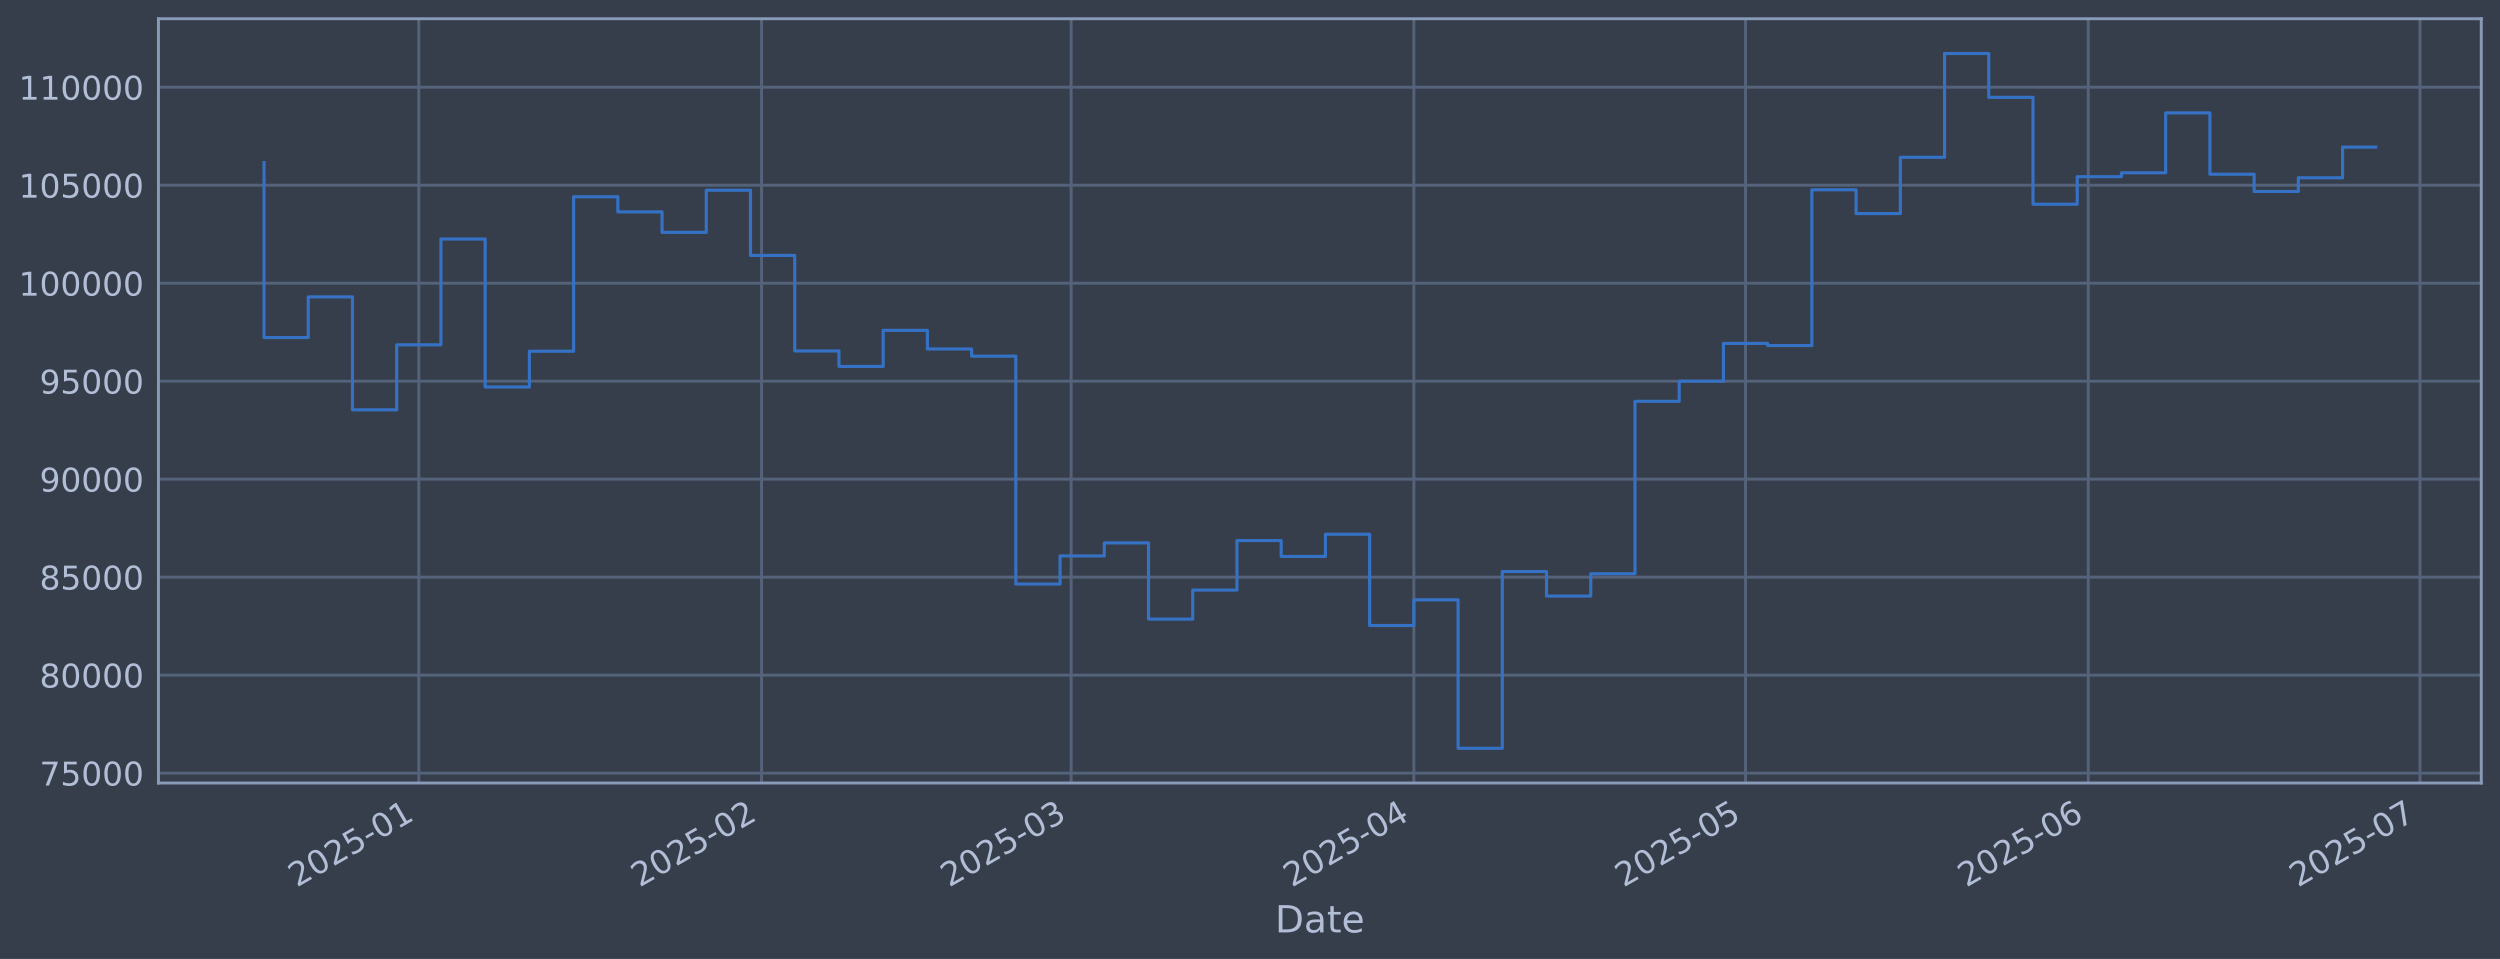
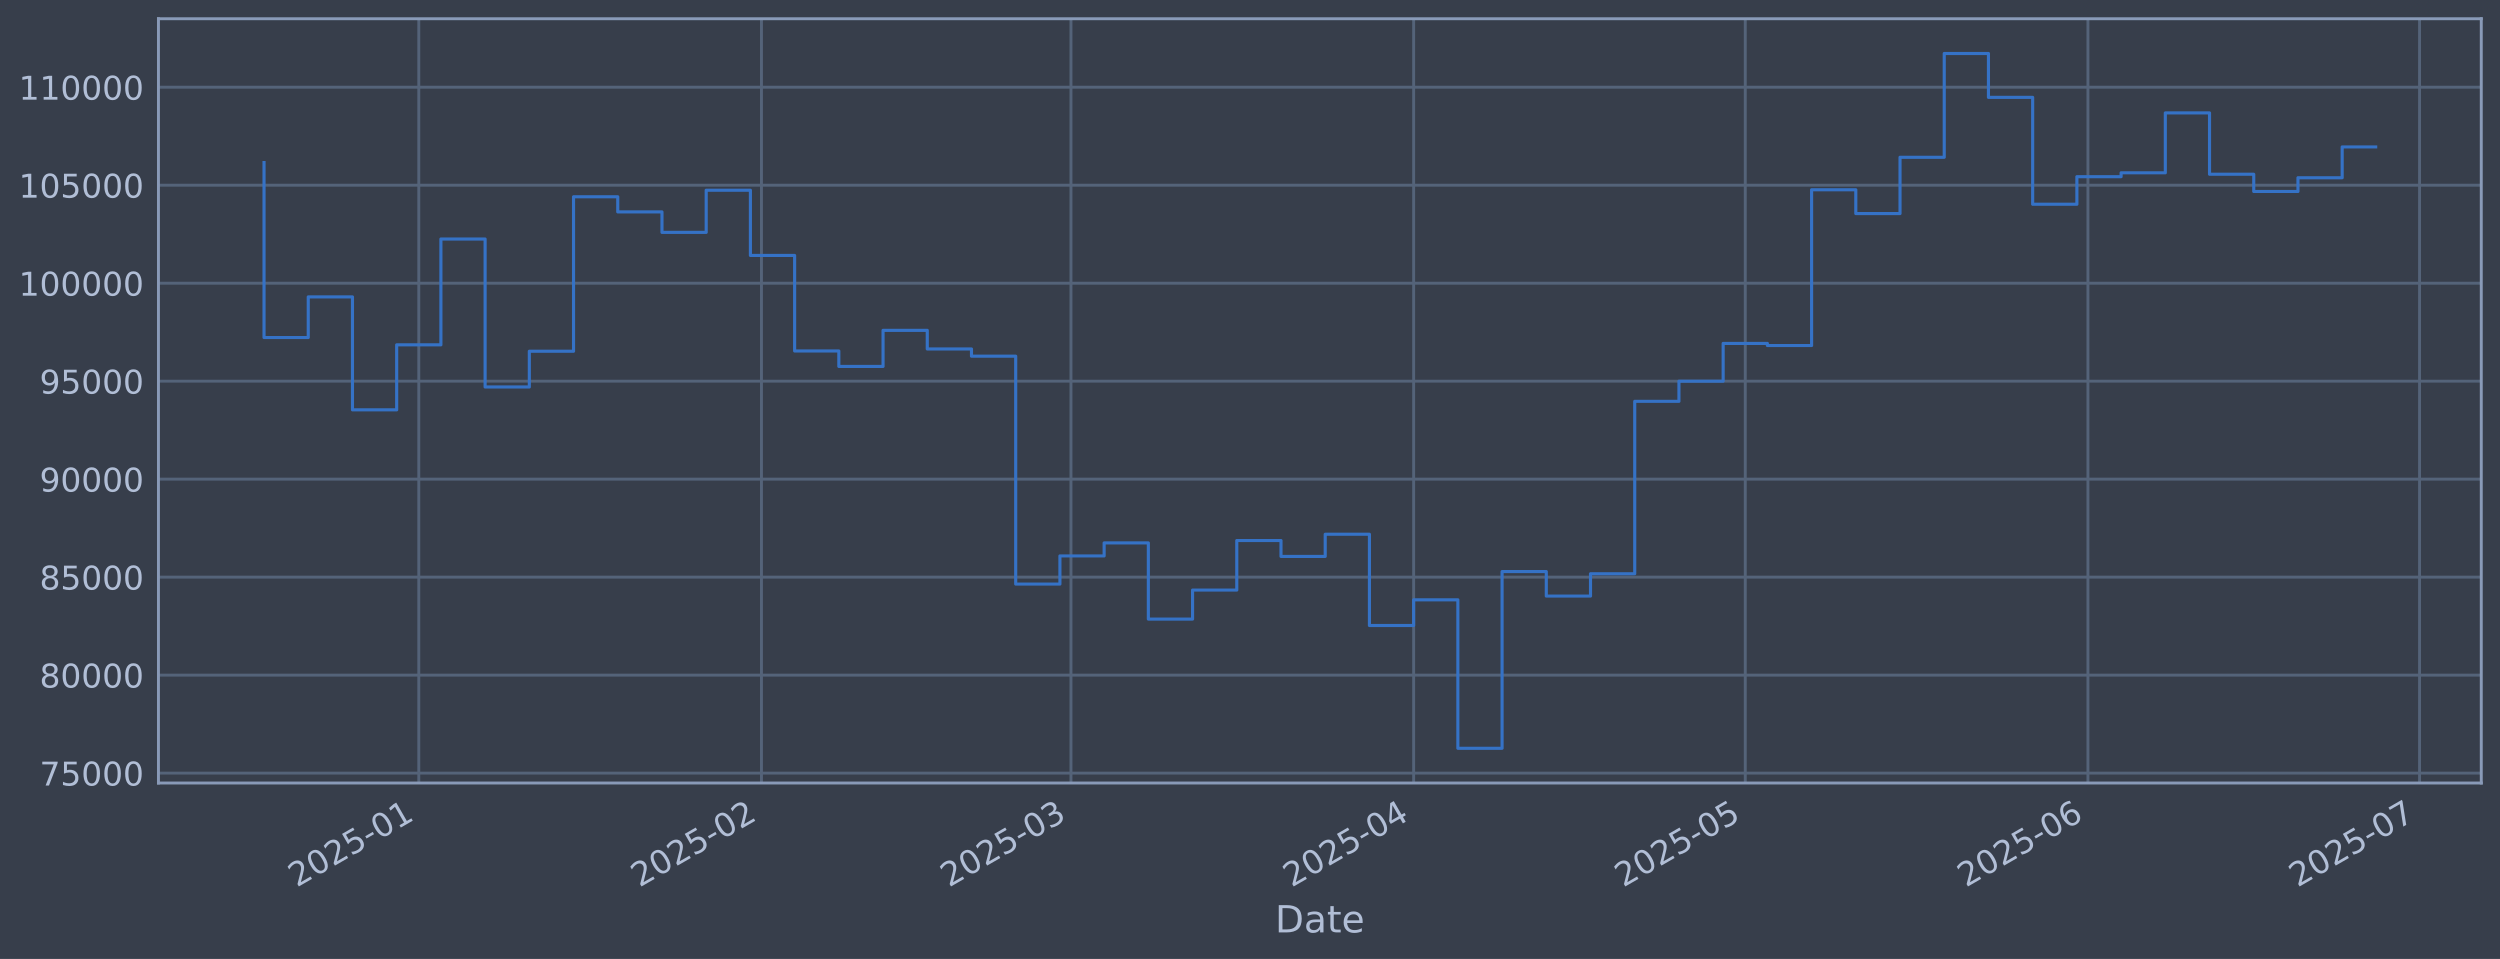
<svg xmlns="http://www.w3.org/2000/svg" xmlns:xlink="http://www.w3.org/1999/xlink" width="960.9pt" height="368.58pt" viewBox="0 0 960.9 368.58" version="1.1">
  <defs>
    <style type="text/css">*{stroke-linejoin: round; stroke-linecap: butt}</style>
  </defs>
  <g id="figure_1">
    <g id="patch_1">
      <path d="M 0 368.58  L 960.9 368.58  L 960.9 0  L 0 0  z " style="fill: #373e4b" />
    </g>
    <g id="axes_1">
      <g id="patch_2">
        <path d="M 60.901 300.96  L 953.701 300.96  L 953.701 7.2  L 60.901 7.2  z " style="fill: #373e4b" />
      </g>
      <g id="matplotlib.axis_1">
        <g id="xtick_1">
          <g id="line2d_1">
-             <path d="M 160.975 300.96  L 160.975 7.2  " clip-path="url(#p82fa4bc291)" style="fill: none; stroke: #546379; stroke-width: 1.12; stroke-linecap: square" />
+             <path d="M 160.964 300.96  L 160.964 7.2  " clip-path="url(#p8237c8b8f2)" style="fill: none; stroke: #546379; stroke-width: 1.12; stroke-linecap: square" />
          </g>
          <g id="line2d_2" />
          <g id="text_1">
-             <g style="fill: #b1bed6" transform="translate(114.0722 341.1745) rotate(-30) scale(0.126 -0.126)">
+             <g style="fill: #b1bed6" transform="translate(114.0609 341.1745) rotate(-30) scale(0.126 -0.126)">
              <defs>
                <path id="DejaVuSans-32" d="M 1228 531  L 3431 531  L 3431 0  L 469 0  L 469 531  Q 828 903 1448 1529  Q 2069 2156 2228 2338  Q 2531 2678 2651 2914  Q 2772 3150 2772 3378  Q 2772 3750 2511 3984  Q 2250 4219 1831 4219  Q 1534 4219 1204 4116  Q 875 4013 500 3803  L 500 4441  Q 881 4594 1212 4672  Q 1544 4750 1819 4750  Q 2544 4750 2975 4387  Q 3406 4025 3406 3419  Q 3406 3131 3298 2873  Q 3191 2616 2906 2266  Q 2828 2175 2409 1742  Q 1991 1309 1228 531  z " transform="scale(0.015625)" />
                <path id="DejaVuSans-30" d="M 2034 4250  Q 1547 4250 1301 3770  Q 1056 3291 1056 2328  Q 1056 1369 1301 889  Q 1547 409 2034 409  Q 2525 409 2770 889  Q 3016 1369 3016 2328  Q 3016 3291 2770 3770  Q 2525 4250 2034 4250  z M 2034 4750  Q 2819 4750 3233 4129  Q 3647 3509 3647 2328  Q 3647 1150 3233 529  Q 2819 -91 2034 -91  Q 1250 -91 836 529  Q 422 1150 422 2328  Q 422 3509 836 4129  Q 1250 4750 2034 4750  z " transform="scale(0.015625)" />
                <path id="DejaVuSans-35" d="M 691 4666  L 3169 4666  L 3169 4134  L 1269 4134  L 1269 2991  Q 1406 3038 1543 3061  Q 1681 3084 1819 3084  Q 2600 3084 3056 2656  Q 3513 2228 3513 1497  Q 3513 744 3044 326  Q 2575 -91 1722 -91  Q 1428 -91 1123 -41  Q 819 9 494 109  L 494 744  Q 775 591 1075 516  Q 1375 441 1709 441  Q 2250 441 2565 725  Q 2881 1009 2881 1497  Q 2881 1984 2565 2268  Q 2250 2553 1709 2553  Q 1456 2553 1204 2497  Q 953 2441 691 2322  L 691 4666  z " transform="scale(0.015625)" />
                <path id="DejaVuSans-2d" d="M 313 2009  L 1997 2009  L 1997 1497  L 313 1497  L 313 2009  z " transform="scale(0.015625)" />
                <path id="DejaVuSans-31" d="M 794 531  L 1825 531  L 1825 4091  L 703 3866  L 703 4441  L 1819 4666  L 2450 4666  L 2450 531  L 3481 531  L 3481 0  L 794 0  L 794 531  z " transform="scale(0.015625)" />
              </defs>
              <use xlink:href="#DejaVuSans-32" />
              <use xlink:href="#DejaVuSans-30" transform="translate(63.62305 0)" />
              <use xlink:href="#DejaVuSans-32" transform="translate(127.2461 0)" />
              <use xlink:href="#DejaVuSans-35" transform="translate(190.8691 0)" />
              <use xlink:href="#DejaVuSans-2d" transform="translate(254.4922 0)" />
              <use xlink:href="#DejaVuSans-30" transform="translate(290.5762 0)" />
              <use xlink:href="#DejaVuSans-31" transform="translate(354.1992 0)" />
            </g>
          </g>
        </g>
        <g id="xtick_2">
          <g id="line2d_3">
-             <path d="M 292.71 300.96  L 292.71 7.2  " clip-path="url(#p82fa4bc291)" style="fill: none; stroke: #546379; stroke-width: 1.12; stroke-linecap: square" />
+             <path d="M 292.674 300.96  L 292.674 7.2  " clip-path="url(#p8237c8b8f2)" style="fill: none; stroke: #546379; stroke-width: 1.12; stroke-linecap: square" />
          </g>
          <g id="line2d_4" />
          <g id="text_2">
-             <g style="fill: #b1bed6" transform="translate(245.8069 341.1745) rotate(-30) scale(0.126 -0.126)">
+             <g style="fill: #b1bed6" transform="translate(245.7708 341.1745) rotate(-30) scale(0.126 -0.126)">
              <use xlink:href="#DejaVuSans-32" />
              <use xlink:href="#DejaVuSans-30" transform="translate(63.62305 0)" />
              <use xlink:href="#DejaVuSans-32" transform="translate(127.2461 0)" />
              <use xlink:href="#DejaVuSans-35" transform="translate(190.8691 0)" />
              <use xlink:href="#DejaVuSans-2d" transform="translate(254.4922 0)" />
              <use xlink:href="#DejaVuSans-30" transform="translate(290.5762 0)" />
              <use xlink:href="#DejaVuSans-32" transform="translate(354.1992 0)" />
            </g>
          </g>
        </g>
        <g id="xtick_3">
          <g id="line2d_5">
-             <path d="M 411.696 300.96  L 411.696 7.2  " clip-path="url(#p82fa4bc291)" style="fill: none; stroke: #546379; stroke-width: 1.12; stroke-linecap: square" />
+             <path d="M 411.638 300.96  L 411.638 7.2  " clip-path="url(#p8237c8b8f2)" style="fill: none; stroke: #546379; stroke-width: 1.12; stroke-linecap: square" />
          </g>
          <g id="line2d_6" />
          <g id="text_3">
-             <g style="fill: #b1bed6" transform="translate(364.7932 341.1745) rotate(-30) scale(0.126 -0.126)">
+             <g style="fill: #b1bed6" transform="translate(364.7345 341.1745) rotate(-30) scale(0.126 -0.126)">
              <defs>
                <path id="DejaVuSans-33" d="M 2597 2516  Q 3050 2419 3304 2112  Q 3559 1806 3559 1356  Q 3559 666 3084 287  Q 2609 -91 1734 -91  Q 1441 -91 1130 -33  Q 819 25 488 141  L 488 750  Q 750 597 1062 519  Q 1375 441 1716 441  Q 2309 441 2620 675  Q 2931 909 2931 1356  Q 2931 1769 2642 2001  Q 2353 2234 1838 2234  L 1294 2234  L 1294 2753  L 1863 2753  Q 2328 2753 2575 2939  Q 2822 3125 2822 3475  Q 2822 3834 2567 4026  Q 2313 4219 1838 4219  Q 1578 4219 1281 4162  Q 984 4106 628 3988  L 628 4550  Q 988 4650 1302 4700  Q 1616 4750 1894 4750  Q 2613 4750 3031 4423  Q 3450 4097 3450 3541  Q 3450 3153 3228 2886  Q 3006 2619 2597 2516  z " transform="scale(0.015625)" />
              </defs>
              <use xlink:href="#DejaVuSans-32" />
              <use xlink:href="#DejaVuSans-30" transform="translate(63.62305 0)" />
              <use xlink:href="#DejaVuSans-32" transform="translate(127.2461 0)" />
              <use xlink:href="#DejaVuSans-35" transform="translate(190.8691 0)" />
              <use xlink:href="#DejaVuSans-2d" transform="translate(254.4922 0)" />
              <use xlink:href="#DejaVuSans-30" transform="translate(290.5762 0)" />
              <use xlink:href="#DejaVuSans-33" transform="translate(354.1992 0)" />
            </g>
          </g>
        </g>
        <g id="xtick_4">
          <g id="line2d_7">
-             <path d="M 543.431 300.96  L 543.431 7.2  " clip-path="url(#p82fa4bc291)" style="fill: none; stroke: #546379; stroke-width: 1.12; stroke-linecap: square" />
+             <path d="M 543.348 300.96  L 543.348 7.2  " clip-path="url(#p8237c8b8f2)" style="fill: none; stroke: #546379; stroke-width: 1.12; stroke-linecap: square" />
          </g>
          <g id="line2d_8" />
          <g id="text_4">
-             <g style="fill: #b1bed6" transform="translate(496.5279 341.1745) rotate(-30) scale(0.126 -0.126)">
+             <g style="fill: #b1bed6" transform="translate(496.4444 341.1745) rotate(-30) scale(0.126 -0.126)">
              <defs>
                <path id="DejaVuSans-34" d="M 2419 4116  L 825 1625  L 2419 1625  L 2419 4116  z M 2253 4666  L 3047 4666  L 3047 1625  L 3713 1625  L 3713 1100  L 3047 1100  L 3047 0  L 2419 0  L 2419 1100  L 313 1100  L 313 1709  L 2253 4666  z " transform="scale(0.015625)" />
              </defs>
              <use xlink:href="#DejaVuSans-32" />
              <use xlink:href="#DejaVuSans-30" transform="translate(63.62305 0)" />
              <use xlink:href="#DejaVuSans-32" transform="translate(127.2461 0)" />
              <use xlink:href="#DejaVuSans-35" transform="translate(190.8691 0)" />
              <use xlink:href="#DejaVuSans-2d" transform="translate(254.4922 0)" />
              <use xlink:href="#DejaVuSans-30" transform="translate(290.5762 0)" />
              <use xlink:href="#DejaVuSans-34" transform="translate(354.1992 0)" />
            </g>
          </g>
        </g>
        <g id="xtick_5">
          <g id="line2d_9">
-             <path d="M 670.916 300.96  L 670.916 7.2  " clip-path="url(#p82fa4bc291)" style="fill: none; stroke: #546379; stroke-width: 1.12; stroke-linecap: square" />
+             <path d="M 670.809 300.96  L 670.809 7.2  " clip-path="url(#p8237c8b8f2)" style="fill: none; stroke: #546379; stroke-width: 1.12; stroke-linecap: square" />
          </g>
          <g id="line2d_10" />
          <g id="text_5">
-             <g style="fill: #b1bed6" transform="translate(624.0132 341.1745) rotate(-30) scale(0.126 -0.126)">
+             <g style="fill: #b1bed6" transform="translate(623.9056 341.1745) rotate(-30) scale(0.126 -0.126)">
              <use xlink:href="#DejaVuSans-32" />
              <use xlink:href="#DejaVuSans-30" transform="translate(63.62305 0)" />
              <use xlink:href="#DejaVuSans-32" transform="translate(127.2461 0)" />
              <use xlink:href="#DejaVuSans-35" transform="translate(190.8691 0)" />
              <use xlink:href="#DejaVuSans-2d" transform="translate(254.4922 0)" />
              <use xlink:href="#DejaVuSans-30" transform="translate(290.5762 0)" />
              <use xlink:href="#DejaVuSans-35" transform="translate(354.1992 0)" />
            </g>
          </g>
        </g>
        <g id="xtick_6">
          <g id="line2d_11">
-             <path d="M 802.651 300.96  L 802.651 7.2  " clip-path="url(#p82fa4bc291)" style="fill: none; stroke: #546379; stroke-width: 1.12; stroke-linecap: square" />
+             <path d="M 802.519 300.96  L 802.519 7.2  " clip-path="url(#p8237c8b8f2)" style="fill: none; stroke: #546379; stroke-width: 1.12; stroke-linecap: square" />
          </g>
          <g id="line2d_12" />
          <g id="text_6">
-             <g style="fill: #b1bed6" transform="translate(755.748 341.1745) rotate(-30) scale(0.126 -0.126)">
+             <g style="fill: #b1bed6" transform="translate(755.6154 341.1745) rotate(-30) scale(0.126 -0.126)">
              <defs>
                <path id="DejaVuSans-36" d="M 2113 2584  Q 1688 2584 1439 2293  Q 1191 2003 1191 1497  Q 1191 994 1439 701  Q 1688 409 2113 409  Q 2538 409 2786 701  Q 3034 994 3034 1497  Q 3034 2003 2786 2293  Q 2538 2584 2113 2584  z M 3366 4563  L 3366 3988  Q 3128 4100 2886 4159  Q 2644 4219 2406 4219  Q 1781 4219 1451 3797  Q 1122 3375 1075 2522  Q 1259 2794 1537 2939  Q 1816 3084 2150 3084  Q 2853 3084 3261 2657  Q 3669 2231 3669 1497  Q 3669 778 3244 343  Q 2819 -91 2113 -91  Q 1303 -91 875 529  Q 447 1150 447 2328  Q 447 3434 972 4092  Q 1497 4750 2381 4750  Q 2619 4750 2861 4703  Q 3103 4656 3366 4563  z " transform="scale(0.015625)" />
              </defs>
              <use xlink:href="#DejaVuSans-32" />
              <use xlink:href="#DejaVuSans-30" transform="translate(63.62305 0)" />
              <use xlink:href="#DejaVuSans-32" transform="translate(127.2461 0)" />
              <use xlink:href="#DejaVuSans-35" transform="translate(190.8691 0)" />
              <use xlink:href="#DejaVuSans-2d" transform="translate(254.4922 0)" />
              <use xlink:href="#DejaVuSans-30" transform="translate(290.5762 0)" />
              <use xlink:href="#DejaVuSans-36" transform="translate(354.1992 0)" />
            </g>
          </g>
        </g>
        <g id="xtick_7">
          <g id="line2d_13">
-             <path d="M 930.136 300.96  L 930.136 7.2  " clip-path="url(#p82fa4bc291)" style="fill: none; stroke: #546379; stroke-width: 1.12; stroke-linecap: square" />
+             <path d="M 929.98 300.96  L 929.98 7.2  " clip-path="url(#p8237c8b8f2)" style="fill: none; stroke: #546379; stroke-width: 1.12; stroke-linecap: square" />
          </g>
          <g id="line2d_14" />
          <g id="text_7">
-             <g style="fill: #b1bed6" transform="translate(883.2332 341.1745) rotate(-30) scale(0.126 -0.126)">
+             <g style="fill: #b1bed6" transform="translate(883.0766 341.1745) rotate(-30) scale(0.126 -0.126)">
              <defs>
                <path id="DejaVuSans-37" d="M 525 4666  L 3525 4666  L 3525 4397  L 1831 0  L 1172 0  L 2766 4134  L 525 4134  L 525 4666  z " transform="scale(0.015625)" />
              </defs>
              <use xlink:href="#DejaVuSans-32" />
              <use xlink:href="#DejaVuSans-30" transform="translate(63.62305 0)" />
              <use xlink:href="#DejaVuSans-32" transform="translate(127.2461 0)" />
              <use xlink:href="#DejaVuSans-35" transform="translate(190.8691 0)" />
              <use xlink:href="#DejaVuSans-2d" transform="translate(254.4922 0)" />
              <use xlink:href="#DejaVuSans-30" transform="translate(290.5762 0)" />
              <use xlink:href="#DejaVuSans-37" transform="translate(354.1992 0)" />
            </g>
          </g>
        </g>
        <g id="text_8">
          <g style="fill: #b1bed6" transform="translate(490.0914 358.3856) scale(0.144 -0.144)">
            <defs>
              <path id="DejaVuSans-44" d="M 1259 4147  L 1259 519  L 2022 519  Q 2988 519 3436 956  Q 3884 1394 3884 2338  Q 3884 3275 3436 3711  Q 2988 4147 2022 4147  L 1259 4147  z M 628 4666  L 1925 4666  Q 3281 4666 3915 4102  Q 4550 3538 4550 2338  Q 4550 1131 3912 565  Q 3275 0 1925 0  L 628 0  L 628 4666  z " transform="scale(0.015625)" />
              <path id="DejaVuSans-61" d="M 2194 1759  Q 1497 1759 1228 1600  Q 959 1441 959 1056  Q 959 750 1161 570  Q 1363 391 1709 391  Q 2188 391 2477 730  Q 2766 1069 2766 1631  L 2766 1759  L 2194 1759  z M 3341 1997  L 3341 0  L 2766 0  L 2766 531  Q 2569 213 2275 61  Q 1981 -91 1556 -91  Q 1019 -91 701 211  Q 384 513 384 1019  Q 384 1609 779 1909  Q 1175 2209 1959 2209  L 2766 2209  L 2766 2266  Q 2766 2663 2505 2880  Q 2244 3097 1772 3097  Q 1472 3097 1187 3025  Q 903 2953 641 2809  L 641 3341  Q 956 3463 1253 3523  Q 1550 3584 1831 3584  Q 2591 3584 2966 3190  Q 3341 2797 3341 1997  z " transform="scale(0.015625)" />
              <path id="DejaVuSans-74" d="M 1172 4494  L 1172 3500  L 2356 3500  L 2356 3053  L 1172 3053  L 1172 1153  Q 1172 725 1289 603  Q 1406 481 1766 481  L 2356 481  L 2356 0  L 1766 0  Q 1100 0 847 248  Q 594 497 594 1153  L 594 3053  L 172 3053  L 172 3500  L 594 3500  L 594 4494  L 1172 4494  z " transform="scale(0.015625)" />
              <path id="DejaVuSans-65" d="M 3597 1894  L 3597 1613  L 953 1613  Q 991 1019 1311 708  Q 1631 397 2203 397  Q 2534 397 2845 478  Q 3156 559 3463 722  L 3463 178  Q 3153 47 2828 -22  Q 2503 -91 2169 -91  Q 1331 -91 842 396  Q 353 884 353 1716  Q 353 2575 817 3079  Q 1281 3584 2069 3584  Q 2775 3584 3186 3129  Q 3597 2675 3597 1894  z M 3022 2063  Q 3016 2534 2758 2815  Q 2500 3097 2075 3097  Q 1594 3097 1305 2825  Q 1016 2553 972 2059  L 3022 2063  z " transform="scale(0.015625)" />
            </defs>
            <use xlink:href="#DejaVuSans-44" />
            <use xlink:href="#DejaVuSans-61" transform="translate(77.00195 0)" />
            <use xlink:href="#DejaVuSans-74" transform="translate(138.2812 0)" />
            <use xlink:href="#DejaVuSans-65" transform="translate(177.4902 0)" />
          </g>
        </g>
      </g>
      <g id="matplotlib.axis_2">
        <g id="ytick_1">
          <g id="line2d_15">
-             <path d="M 60.901 297.147  L 953.701 297.147  " clip-path="url(#p82fa4bc291)" style="fill: none; stroke: #546379; stroke-width: 1.12; stroke-linecap: square" />
+             <path d="M 60.901 297.147  L 953.701 297.147  " clip-path="url(#p8237c8b8f2)" style="fill: none; stroke: #546379; stroke-width: 1.12; stroke-linecap: square" />
          </g>
          <g id="line2d_16" />
          <g id="text_9">
            <g style="fill: #b1bed6" transform="translate(15.21675 301.9342) scale(0.126 -0.126)">
              <use xlink:href="#DejaVuSans-37" />
              <use xlink:href="#DejaVuSans-35" transform="translate(63.62305 0)" />
              <use xlink:href="#DejaVuSans-30" transform="translate(127.2461 0)" />
              <use xlink:href="#DejaVuSans-30" transform="translate(190.8691 0)" />
              <use xlink:href="#DejaVuSans-30" transform="translate(254.4922 0)" />
            </g>
          </g>
        </g>
        <g id="ytick_2">
          <g id="line2d_17">
-             <path d="M 60.901 259.487  L 953.701 259.487  " clip-path="url(#p82fa4bc291)" style="fill: none; stroke: #546379; stroke-width: 1.12; stroke-linecap: square" />
+             <path d="M 60.901 259.487  L 953.701 259.487  " clip-path="url(#p8237c8b8f2)" style="fill: none; stroke: #546379; stroke-width: 1.12; stroke-linecap: square" />
          </g>
          <g id="line2d_18" />
          <g id="text_10">
            <g style="fill: #b1bed6" transform="translate(15.21675 264.2738) scale(0.126 -0.126)">
              <defs>
                <path id="DejaVuSans-38" d="M 2034 2216  Q 1584 2216 1326 1975  Q 1069 1734 1069 1313  Q 1069 891 1326 650  Q 1584 409 2034 409  Q 2484 409 2743 651  Q 3003 894 3003 1313  Q 3003 1734 2745 1975  Q 2488 2216 2034 2216  z M 1403 2484  Q 997 2584 770 2862  Q 544 3141 544 3541  Q 544 4100 942 4425  Q 1341 4750 2034 4750  Q 2731 4750 3128 4425  Q 3525 4100 3525 3541  Q 3525 3141 3298 2862  Q 3072 2584 2669 2484  Q 3125 2378 3379 2068  Q 3634 1759 3634 1313  Q 3634 634 3220 271  Q 2806 -91 2034 -91  Q 1263 -91 848 271  Q 434 634 434 1313  Q 434 1759 690 2068  Q 947 2378 1403 2484  z M 1172 3481  Q 1172 3119 1398 2916  Q 1625 2713 2034 2713  Q 2441 2713 2670 2916  Q 2900 3119 2900 3481  Q 2900 3844 2670 4047  Q 2441 4250 2034 4250  Q 1625 4250 1398 4047  Q 1172 3844 1172 3481  z " transform="scale(0.015625)" />
              </defs>
              <use xlink:href="#DejaVuSans-38" />
              <use xlink:href="#DejaVuSans-30" transform="translate(63.62305 0)" />
              <use xlink:href="#DejaVuSans-30" transform="translate(127.2461 0)" />
              <use xlink:href="#DejaVuSans-30" transform="translate(190.8691 0)" />
              <use xlink:href="#DejaVuSans-30" transform="translate(254.4922 0)" />
            </g>
          </g>
        </g>
        <g id="ytick_3">
          <g id="line2d_19">
-             <path d="M 60.901 221.826  L 953.701 221.826  " clip-path="url(#p82fa4bc291)" style="fill: none; stroke: #546379; stroke-width: 1.12; stroke-linecap: square" />
+             <path d="M 60.901 221.826  L 953.701 221.826  " clip-path="url(#p8237c8b8f2)" style="fill: none; stroke: #546379; stroke-width: 1.12; stroke-linecap: square" />
          </g>
          <g id="line2d_20" />
          <g id="text_11">
            <g style="fill: #b1bed6" transform="translate(15.21675 226.6134) scale(0.126 -0.126)">
              <use xlink:href="#DejaVuSans-38" />
              <use xlink:href="#DejaVuSans-35" transform="translate(63.62305 0)" />
              <use xlink:href="#DejaVuSans-30" transform="translate(127.2461 0)" />
              <use xlink:href="#DejaVuSans-30" transform="translate(190.8691 0)" />
              <use xlink:href="#DejaVuSans-30" transform="translate(254.4922 0)" />
            </g>
          </g>
        </g>
        <g id="ytick_4">
          <g id="line2d_21">
-             <path d="M 60.901 184.166  L 953.701 184.166  " clip-path="url(#p82fa4bc291)" style="fill: none; stroke: #546379; stroke-width: 1.12; stroke-linecap: square" />
+             <path d="M 60.901 184.166  L 953.701 184.166  " clip-path="url(#p8237c8b8f2)" style="fill: none; stroke: #546379; stroke-width: 1.12; stroke-linecap: square" />
          </g>
          <g id="line2d_22" />
          <g id="text_12">
            <g style="fill: #b1bed6" transform="translate(15.21675 188.953) scale(0.126 -0.126)">
              <defs>
                <path id="DejaVuSans-39" d="M 703 97  L 703 672  Q 941 559 1184 500  Q 1428 441 1663 441  Q 2288 441 2617 861  Q 2947 1281 2994 2138  Q 2813 1869 2534 1725  Q 2256 1581 1919 1581  Q 1219 1581 811 2004  Q 403 2428 403 3163  Q 403 3881 828 4315  Q 1253 4750 1959 4750  Q 2769 4750 3195 4129  Q 3622 3509 3622 2328  Q 3622 1225 3098 567  Q 2575 -91 1691 -91  Q 1453 -91 1209 -44  Q 966 3 703 97  z M 1959 2075  Q 2384 2075 2632 2365  Q 2881 2656 2881 3163  Q 2881 3666 2632 3958  Q 2384 4250 1959 4250  Q 1534 4250 1286 3958  Q 1038 3666 1038 3163  Q 1038 2656 1286 2365  Q 1534 2075 1959 2075  z " transform="scale(0.015625)" />
              </defs>
              <use xlink:href="#DejaVuSans-39" />
              <use xlink:href="#DejaVuSans-30" transform="translate(63.62305 0)" />
              <use xlink:href="#DejaVuSans-30" transform="translate(127.2461 0)" />
              <use xlink:href="#DejaVuSans-30" transform="translate(190.8691 0)" />
              <use xlink:href="#DejaVuSans-30" transform="translate(254.4922 0)" />
            </g>
          </g>
        </g>
        <g id="ytick_5">
          <g id="line2d_23">
-             <path d="M 60.901 146.506  L 953.701 146.506  " clip-path="url(#p82fa4bc291)" style="fill: none; stroke: #546379; stroke-width: 1.12; stroke-linecap: square" />
+             <path d="M 60.901 146.506  L 953.701 146.506  " clip-path="url(#p8237c8b8f2)" style="fill: none; stroke: #546379; stroke-width: 1.12; stroke-linecap: square" />
          </g>
          <g id="line2d_24" />
          <g id="text_13">
            <g style="fill: #b1bed6" transform="translate(15.21675 151.2926) scale(0.126 -0.126)">
              <use xlink:href="#DejaVuSans-39" />
              <use xlink:href="#DejaVuSans-35" transform="translate(63.62305 0)" />
              <use xlink:href="#DejaVuSans-30" transform="translate(127.2461 0)" />
              <use xlink:href="#DejaVuSans-30" transform="translate(190.8691 0)" />
              <use xlink:href="#DejaVuSans-30" transform="translate(254.4922 0)" />
            </g>
          </g>
        </g>
        <g id="ytick_6">
          <g id="line2d_25">
-             <path d="M 60.901 108.845  L 953.701 108.845  " clip-path="url(#p82fa4bc291)" style="fill: none; stroke: #546379; stroke-width: 1.12; stroke-linecap: square" />
+             <path d="M 60.901 108.845  L 953.701 108.845  " clip-path="url(#p8237c8b8f2)" style="fill: none; stroke: #546379; stroke-width: 1.12; stroke-linecap: square" />
          </g>
          <g id="line2d_26" />
          <g id="text_14">
            <g style="fill: #b1bed6" transform="translate(7.2 113.6322) scale(0.126 -0.126)">
              <use xlink:href="#DejaVuSans-31" />
              <use xlink:href="#DejaVuSans-30" transform="translate(63.62305 0)" />
              <use xlink:href="#DejaVuSans-30" transform="translate(127.2461 0)" />
              <use xlink:href="#DejaVuSans-30" transform="translate(190.8691 0)" />
              <use xlink:href="#DejaVuSans-30" transform="translate(254.4922 0)" />
              <use xlink:href="#DejaVuSans-30" transform="translate(318.1152 0)" />
            </g>
          </g>
        </g>
        <g id="ytick_7">
          <g id="line2d_27">
-             <path d="M 60.901 71.185  L 953.701 71.185  " clip-path="url(#p82fa4bc291)" style="fill: none; stroke: #546379; stroke-width: 1.12; stroke-linecap: square" />
+             <path d="M 60.901 71.185  L 953.701 71.185  " clip-path="url(#p8237c8b8f2)" style="fill: none; stroke: #546379; stroke-width: 1.12; stroke-linecap: square" />
          </g>
          <g id="line2d_28" />
          <g id="text_15">
            <g style="fill: #b1bed6" transform="translate(7.2 75.97181) scale(0.126 -0.126)">
              <use xlink:href="#DejaVuSans-31" />
              <use xlink:href="#DejaVuSans-30" transform="translate(63.62305 0)" />
              <use xlink:href="#DejaVuSans-35" transform="translate(127.2461 0)" />
              <use xlink:href="#DejaVuSans-30" transform="translate(190.8691 0)" />
              <use xlink:href="#DejaVuSans-30" transform="translate(254.4922 0)" />
              <use xlink:href="#DejaVuSans-30" transform="translate(318.1152 0)" />
            </g>
          </g>
        </g>
        <g id="ytick_8">
          <g id="line2d_29">
-             <path d="M 60.901 33.524  L 953.701 33.524  " clip-path="url(#p82fa4bc291)" style="fill: none; stroke: #546379; stroke-width: 1.12; stroke-linecap: square" />
+             <path d="M 60.901 33.524  L 953.701 33.524  " clip-path="url(#p8237c8b8f2)" style="fill: none; stroke: #546379; stroke-width: 1.12; stroke-linecap: square" />
          </g>
          <g id="line2d_30" />
          <g id="text_16">
            <g style="fill: #b1bed6" transform="translate(7.2 38.31141) scale(0.126 -0.126)">
              <use xlink:href="#DejaVuSans-31" />
              <use xlink:href="#DejaVuSans-31" transform="translate(63.62305 0)" />
              <use xlink:href="#DejaVuSans-30" transform="translate(127.2461 0)" />
              <use xlink:href="#DejaVuSans-30" transform="translate(190.8691 0)" />
              <use xlink:href="#DejaVuSans-30" transform="translate(254.4922 0)" />
              <use xlink:href="#DejaVuSans-30" transform="translate(318.1152 0)" />
            </g>
          </g>
        </g>
      </g>
      <g id="line2d_31">
-         <path d="M 101.482 62.478  L 101.482 129.735  L 118.48 129.735  L 118.48 114.117  L 135.478 114.117  L 135.478 157.529  L 152.476 157.529  L 152.476 132.544  L 169.474 132.544  L 169.474 91.873  L 186.472 91.873  L 186.472 148.745  L 203.471 148.745  L 203.471 135.003  L 220.469 135.003  L 220.469 75.637  L 237.467 75.637  L 237.467 81.451  L 254.465 81.451  L 254.465 89.317  L 271.463 89.317  L 271.463 73.113  L 288.461 73.113  L 288.461 98.189  L 305.459 98.189  L 305.459 134.901  L 322.457 134.901  L 322.457 140.841  L 339.455 140.841  L 339.455 126.97  L 356.453 126.97  L 356.453 134.132  L 373.451 134.132  L 373.451 136.904  L 390.449 136.904  L 390.449 224.494  L 407.447 224.494  L 407.447 213.678  L 424.445 213.678  L 424.445 208.679  L 441.443 208.679  L 441.443 237.95  L 458.441 237.95  L 458.441 226.8  L 475.439 226.8  L 475.439 207.76  L 492.437 207.76  L 492.437 213.864  L 509.435 213.864  L 509.435 205.348  L 526.433 205.348  L 526.433 240.422  L 543.431 240.422  L 543.431 230.548  L 560.429 230.548  L 560.429 287.607  L 577.427 287.607  L 577.427 219.693  L 594.425 219.693  L 594.425 229.105  L 611.423 229.105  L 611.423 220.526  L 628.421 220.526  L 628.421 154.258  L 645.419 154.258  L 645.419 146.519  L 662.417 146.519  L 662.417 131.991  L 679.415 131.991  L 679.415 132.809  L 696.414 132.809  L 696.414 72.945  L 713.412 72.945  L 713.412 82.09  L 730.41 82.09  L 730.41 60.453  L 747.408 60.453  L 747.408 20.553  L 764.406 20.553  L 764.406 37.431  L 781.404 37.431  L 781.404 78.508  L 798.402 78.508  L 798.402 67.912  L 815.4 67.912  L 815.4 66.417  L 832.398 66.417  L 832.398 43.403  L 849.396 43.403  L 849.396 66.977  L 866.394 66.977  L 866.394 73.593  L 883.392 73.593  L 883.392 68.32  L 900.39 68.32  L 900.39 56.538  L 913.119 56.538  " clip-path="url(#p82fa4bc291)" style="fill: none; stroke: #3572c6; stroke-width: 1.2; stroke-linecap: square" />
+         <path d="M 101.482 62.478  L 101.482 129.735  L 118.477 129.735  L 118.477 114.117  L 135.472 114.117  L 135.472 157.529  L 152.467 157.529  L 152.467 132.544  L 169.462 132.544  L 169.462 91.873  L 186.456 91.873  L 186.456 148.745  L 203.451 148.745  L 203.451 135.003  L 220.446 135.003  L 220.446 75.637  L 237.441 75.637  L 237.441 81.451  L 254.436 81.451  L 254.436 89.317  L 271.431 89.317  L 271.431 73.113  L 288.425 73.113  L 288.425 98.189  L 305.42 98.189  L 305.42 134.901  L 322.415 134.901  L 322.415 140.841  L 339.41 140.841  L 339.41 126.97  L 356.405 126.97  L 356.405 134.132  L 373.399 134.132  L 373.399 136.904  L 390.394 136.904  L 390.394 224.494  L 407.389 224.494  L 407.389 213.678  L 424.384 213.678  L 424.384 208.679  L 441.379 208.679  L 441.379 237.95  L 458.374 237.95  L 458.374 226.8  L 475.368 226.8  L 475.368 207.76  L 492.363 207.76  L 492.363 213.864  L 509.358 213.864  L 509.358 205.348  L 526.353 205.348  L 526.353 240.422  L 543.348 240.422  L 543.348 230.548  L 560.343 230.548  L 560.343 287.607  L 577.337 287.607  L 577.337 219.693  L 594.332 219.693  L 594.332 229.105  L 611.327 229.105  L 611.327 220.526  L 628.322 220.526  L 628.322 154.258  L 645.317 154.258  L 645.317 146.519  L 662.311 146.519  L 662.311 131.991  L 679.306 131.991  L 679.306 132.809  L 696.301 132.809  L 696.301 72.945  L 713.296 72.945  L 713.296 82.09  L 730.291 82.09  L 730.291 60.453  L 747.286 60.453  L 747.286 20.553  L 764.28 20.553  L 764.28 37.431  L 781.275 37.431  L 781.275 78.508  L 798.27 78.508  L 798.27 67.912  L 815.265 67.912  L 815.265 66.417  L 832.26 66.417  L 832.26 43.403  L 849.254 43.403  L 849.254 66.977  L 866.249 66.977  L 866.249 73.593  L 883.244 73.593  L 883.244 68.32  L 900.239 68.32  L 900.239 56.476  L 913.119 56.476  " clip-path="url(#p8237c8b8f2)" style="fill: none; stroke: #3572c6; stroke-width: 1.2; stroke-linecap: square" />
      </g>
      <g id="patch_3">
        <path d="M 60.901 300.96  L 60.901 7.2  " style="fill: none; stroke: #899ab8; stroke-width: 1.12; stroke-linejoin: miter; stroke-linecap: square" />
      </g>
      <g id="patch_4">
        <path d="M 953.701 300.96  L 953.701 7.2  " style="fill: none; stroke: #899ab8; stroke-width: 1.12; stroke-linejoin: miter; stroke-linecap: square" />
      </g>
      <g id="patch_5">
        <path d="M 60.901 300.96  L 953.701 300.96  " style="fill: none; stroke: #899ab8; stroke-width: 1.12; stroke-linejoin: miter; stroke-linecap: square" />
      </g>
      <g id="patch_6">
        <path d="M 60.901 7.2  L 953.701 7.2  " style="fill: none; stroke: #899ab8; stroke-width: 1.12; stroke-linejoin: miter; stroke-linecap: square" />
      </g>
    </g>
  </g>
  <defs>
-     <clipPath id="p82fa4bc291">
+     <clipPath id="p8237c8b8f2">
      <rect x="60.901" y="7.2" width="892.8" height="293.76" />
    </clipPath>
  </defs>
</svg>
